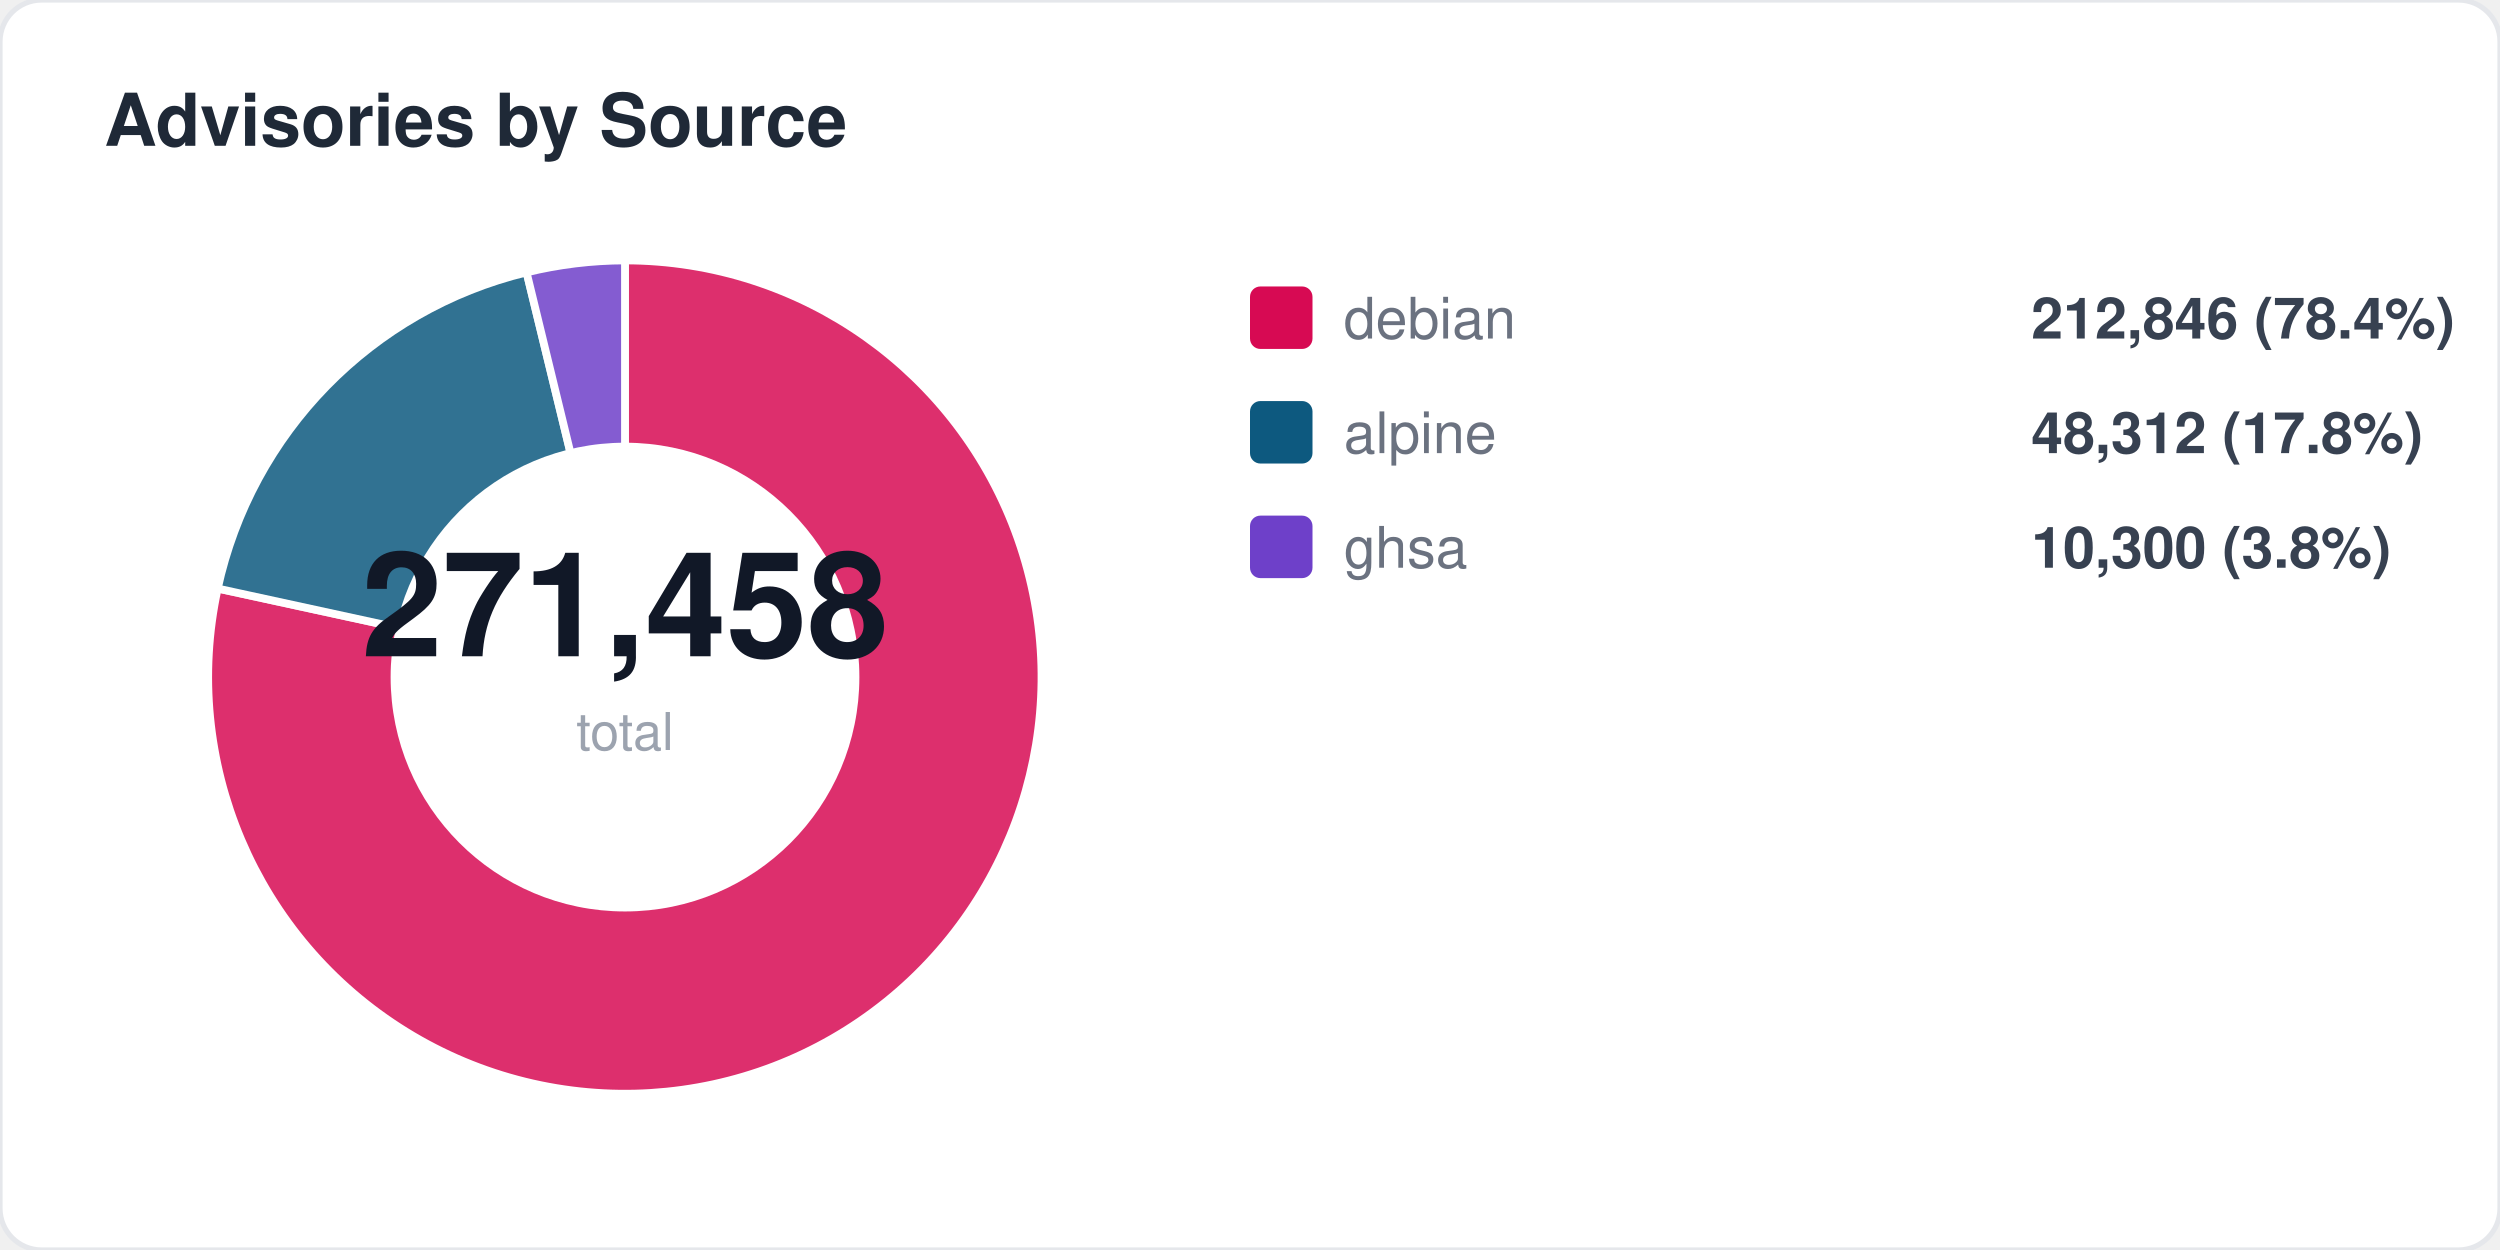
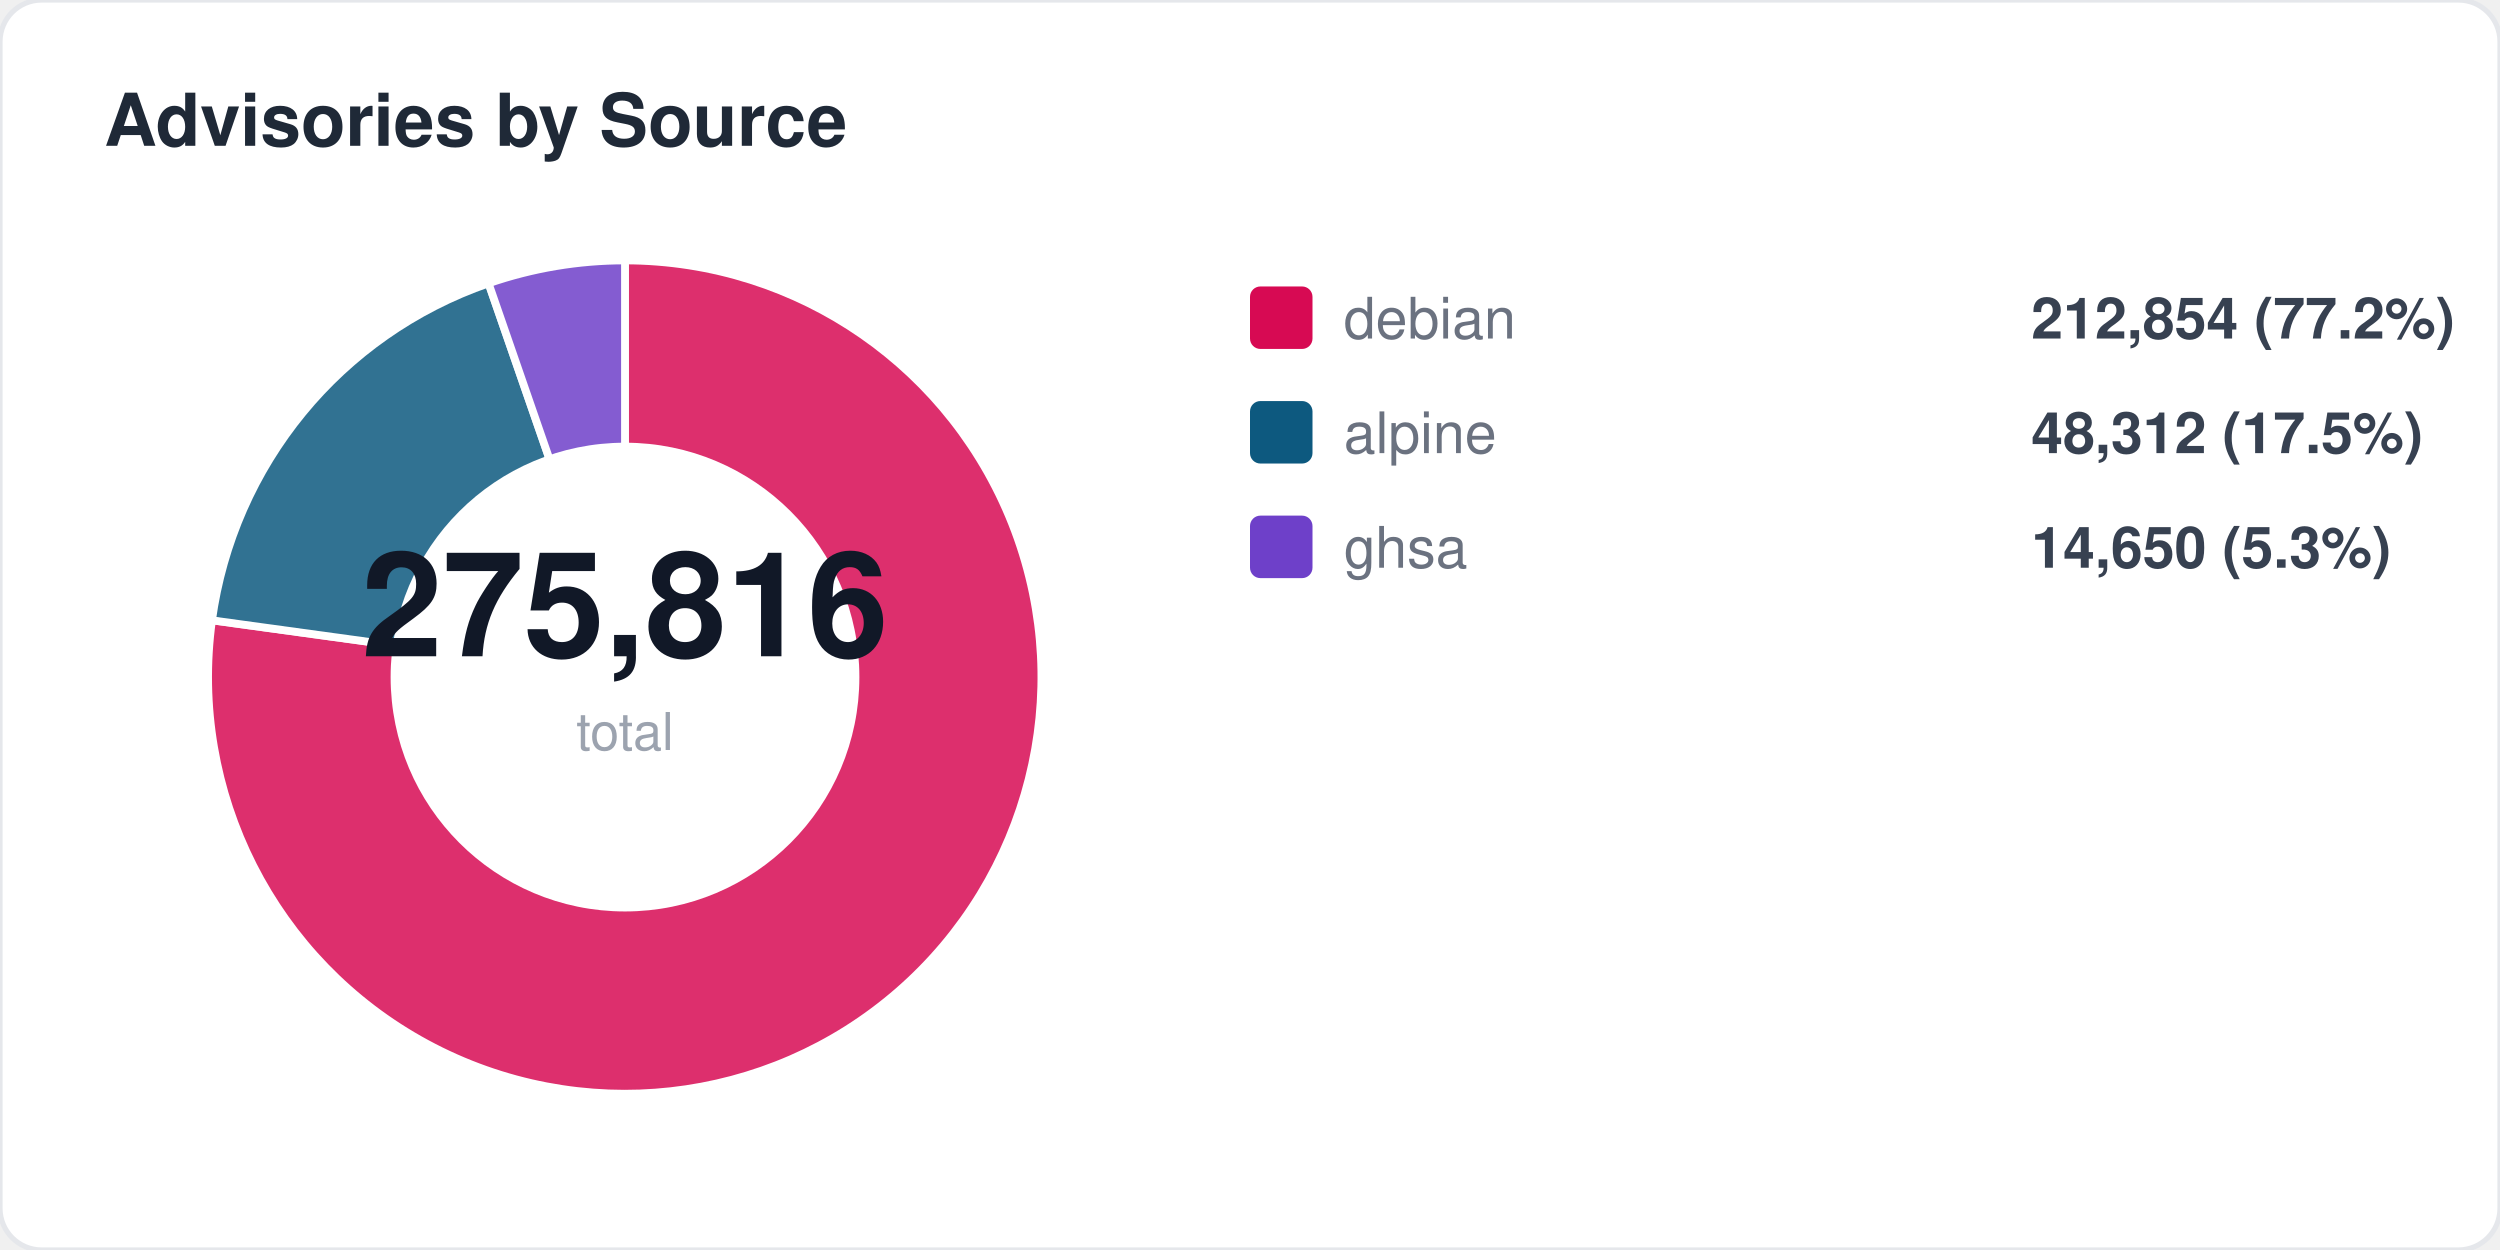
<svg xmlns="http://www.w3.org/2000/svg" width="480" height="240" viewBox="0 0 480 240" fill="none">
  <style>
  text { font-family: -apple-system, BlinkMacSystemFont, "Segoe UI", Helvetica, Arial, sans-serif; }
  .title { font-size: 14px; font-weight: 700; fill: #1f2937; }
  .label { font-size: 11px; fill: #6b7280; }
  .value { font-size: 11px; font-weight: 600; fill: #374151; }
  .big-number { font-size: 28px; font-weight: 800; fill: #111827; }
  .sub { font-size: 10px; fill: #9ca3af; }
</style>
  <rect width="480" height="240" rx="8" fill="#ffffff" stroke="#e5e7eb" stroke-width="1" />
  <text x="20" y="28" class="title">Advisories by Source</text>
-   <path d="M 120 130 L 120.0 50.0 A 80 80 0 1 1 41.8 113.0 Z" fill="#d70a53" opacity="0.85" stroke="#fff" stroke-width="1.5" />
-   <path d="M 120 130 L 41.8 113.0 A 80 80 0 0 1 101.1 52.3 Z" fill="#0d597f" opacity="0.85" stroke="#fff" stroke-width="1.5" />
-   <path d="M 120 130 L 101.1 52.3 A 80 80 0 0 1 120.0 50.0 Z" fill="#6e40c9" opacity="0.85" stroke="#fff" stroke-width="1.5" />
+   <path d="M 120 130 L 120.0 50.0 A 80 80 0 1 1 40.7 119.1 Z" fill="#d70a53" opacity="0.85" stroke="#fff" stroke-width="1.5" />
+   <path d="M 120 130 L 40.7 119.1 A 80 80 0 0 1 93.8 54.4 Z" fill="#0d597f" opacity="0.85" stroke="#fff" stroke-width="1.5" />
+   <path d="M 120 130 L 93.8 54.4 A 80 80 0 0 1 120.0 50.0 Z" fill="#6e40c9" opacity="0.85" stroke="#fff" stroke-width="1.5" />
  <circle cx="120" cy="130" r="45" fill="#ffffff" />
-   <text x="120" y="126" text-anchor="middle" class="big-number">271,458</text>
+   <text x="120" y="126" text-anchor="middle" class="big-number">275,816</text>
  <text x="120" y="144" text-anchor="middle" class="sub">total</text>
  <rect x="240" y="55" width="12" height="12" rx="2" fill="#d70a53" />
  <text x="258" y="65" class="label">debian</text>
-   <text x="390" y="65" class="value">212,846 (78.4%)</text>
+   <text x="390" y="65" class="value">212,854 (77.2%)</text>
  <rect x="240" y="77" width="12" height="12" rx="2" fill="#0d597f" />
  <text x="258" y="87" class="label">alpine</text>
-   <text x="390" y="87" class="value">48,312 (17.8%)</text>
+   <text x="390" y="87" class="value">48,312 (17.5%)</text>
  <rect x="240" y="99" width="12" height="12" rx="2" fill="#6e40c9" />
  <text x="258" y="109" class="label">ghsa</text>
-   <text x="390" y="109" class="value">10,300 (3.8%)</text>
+   <text x="390" y="109" class="value">14,650 (5.3%)</text>
</svg>
